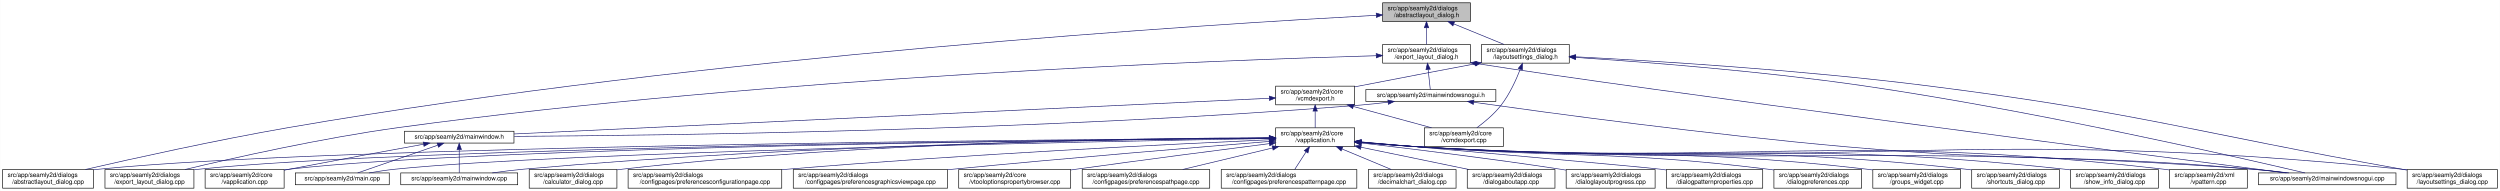
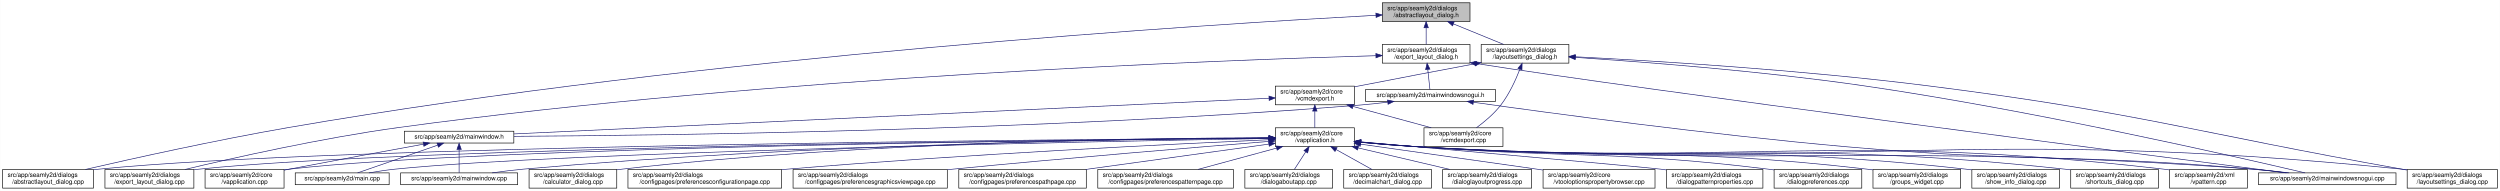
- <svg xmlns="http://www.w3.org/2000/svg" xmlns:xlink="http://www.w3.org/1999/xlink" width="4019pt" height="307pt" viewBox="0.00 0.00 4018.50 307.00">
+ <svg xmlns="http://www.w3.org/2000/svg" xmlns:xlink="http://www.w3.org/1999/xlink" width="4020pt" height="307pt" viewBox="0.00 0.00 4019.50 307.00">
  <g id="graph0" class="graph" transform="scale(1 1) rotate(0) translate(4 303)">
-     <polygon fill="white" stroke="transparent" points="-4,4 -4,-303 4014.5,-303 4014.5,4 -4,4" />
+     <polygon fill="white" stroke="transparent" points="-4,4 -4,-303 4015.5,-303 4015.5,4 -4,4" />
    <g id="node1" class="node">
      <g id="a_node1">
        <a xlink:title=" ">
          <polygon fill="#bfbfbf" stroke="black" points="2218.5,-268.5 2218.5,-298.5 2359.5,-298.5 2359.5,-268.5 2218.5,-268.5" />
          <text text-anchor="start" x="2226.5" y="-286.5" font-family="Helvetica,sans-Serif" font-size="10.00">src/app/seamly2d/dialogs</text>
          <text text-anchor="middle" x="2289" y="-275.5" font-family="Helvetica,sans-Serif" font-size="10.00">/abstractlayout_dialog.h</text>
        </a>
      </g>
    </g>
    <g id="node2" class="node">
      <g id="a_node2">
        <a xlink:href="../../dd/db4/abstractlayout__dialog_8cpp.html" target="_top" xlink:title=" ">
          <polygon fill="white" stroke="black" points="0,-0.5 0,-30.5 146,-30.5 146,-0.5 0,-0.5" />
          <text text-anchor="start" x="8" y="-18.5" font-family="Helvetica,sans-Serif" font-size="10.00">src/app/seamly2d/dialogs</text>
          <text text-anchor="middle" x="73" y="-7.5" font-family="Helvetica,sans-Serif" font-size="10.00">/abstractlayout_dialog.cpp</text>
        </a>
      </g>
    </g>
    <g id="edge1" class="edge">
      <path fill="none" stroke="midnightblue" d="M2208.33,-278.43C1951.43,-264.61 1129.95,-213.73 460,-98 343.63,-77.9 208.93,-48.02 133.07,-30.57" />
      <polygon fill="midnightblue" stroke="midnightblue" points="2208.15,-281.93 2218.32,-278.97 2208.52,-274.94 2208.15,-281.93" />
    </g>
    <g id="node3" class="node">
      <g id="a_node3">
        <a xlink:href="../../d1/d8e/export__layout__dialog_8h.html" target="_top" xlink:title=" ">
          <polygon fill="white" stroke="black" points="2218.5,-201.5 2218.5,-231.5 2359.5,-231.5 2359.5,-201.5 2218.5,-201.5" />
          <text text-anchor="start" x="2226.5" y="-219.5" font-family="Helvetica,sans-Serif" font-size="10.00">src/app/seamly2d/dialogs</text>
          <text text-anchor="middle" x="2289" y="-208.5" font-family="Helvetica,sans-Serif" font-size="10.00">/export_layout_dialog.h</text>
        </a>
      </g>
    </g>
    <g id="edge2" class="edge">
      <path fill="none" stroke="midnightblue" d="M2289,-258.11C2289,-249.15 2289,-239.32 2289,-231.58" />
      <polygon fill="midnightblue" stroke="midnightblue" points="2285.5,-258.4 2289,-268.4 2292.5,-258.4 2285.5,-258.4" />
    </g>
    <g id="node11" class="node">
      <g id="a_node11">
        <a xlink:href="../../d3/dd8/layoutsettings__dialog_8h.html" target="_top" xlink:title=" ">
          <polygon fill="white" stroke="black" points="2377.5,-201.5 2377.5,-231.5 2518.5,-231.5 2518.5,-201.5 2377.5,-201.5" />
          <text text-anchor="start" x="2385.5" y="-219.5" font-family="Helvetica,sans-Serif" font-size="10.00">src/app/seamly2d/dialogs</text>
          <text text-anchor="middle" x="2448" y="-208.5" font-family="Helvetica,sans-Serif" font-size="10.00">/layoutsettings_dialog.h</text>
        </a>
      </g>
    </g>
    <g id="edge11" class="edge">
      <path fill="none" stroke="midnightblue" d="M2332.92,-264.54C2358.37,-254.14 2389.93,-241.24 2413.57,-231.58" />
      <polygon fill="midnightblue" stroke="midnightblue" points="2331.43,-261.37 2323.5,-268.4 2334.08,-267.85 2331.43,-261.37" />
    </g>
    <g id="node4" class="node">
      <g id="a_node4">
        <a xlink:href="../../dd/d54/export__layout__dialog_8cpp.html" target="_top" xlink:title=" ">
          <polygon fill="white" stroke="black" points="164.5,-0.5 164.5,-30.5 307.5,-30.5 307.5,-0.5 164.5,-0.5" />
          <text text-anchor="start" x="172.5" y="-18.5" font-family="Helvetica,sans-Serif" font-size="10.00">src/app/seamly2d/dialogs</text>
          <text text-anchor="middle" x="236" y="-7.5" font-family="Helvetica,sans-Serif" font-size="10.00">/export_layout_dialog.cpp</text>
        </a>
      </g>
    </g>
    <g id="edge3" class="edge">
      <path fill="none" stroke="midnightblue" d="M2208.17,-213.46C1967.81,-206.59 1236.97,-179.95 637,-98 513.29,-81.1 370.44,-48.99 293.04,-30.52" />
      <polygon fill="midnightblue" stroke="midnightblue" points="2208.12,-216.96 2218.22,-213.74 2208.32,-209.96 2208.12,-216.96" />
    </g>
    <g id="node5" class="node">
      <g id="a_node5">
        <a xlink:href="../../d1/d82/mainwindowsnogui_8h.html" target="_top" xlink:title=" ">
          <polygon fill="white" stroke="black" points="2191.5,-140 2191.5,-159 2400.5,-159 2400.5,-140 2191.5,-140" />
          <text text-anchor="middle" x="2296" y="-147" font-family="Helvetica,sans-Serif" font-size="10.00">src/app/seamly2d/mainwindowsnogui.h</text>
        </a>
      </g>
    </g>
    <g id="edge4" class="edge">
      <path fill="none" stroke="midnightblue" d="M2291.61,-191.25C2292.82,-180.02 2294.18,-167.38 2295.06,-159.19" />
      <polygon fill="midnightblue" stroke="midnightblue" points="2288.11,-191.08 2290.52,-201.4 2295.07,-191.83 2288.11,-191.08" />
    </g>
    <g id="node10" class="node">
      <g id="a_node10">
        <a xlink:href="../../d8/de8/mainwindowsnogui_8cpp.html" target="_top" xlink:title=" ">
-           <polygon fill="white" stroke="black" points="3626.5,-6 3626.5,-25 3847.5,-25 3847.5,-6 3626.5,-6" />
-           <text text-anchor="middle" x="3737" y="-13" font-family="Helvetica,sans-Serif" font-size="10.00">src/app/seamly2d/mainwindowsnogui.cpp</text>
+           <polygon fill="white" stroke="black" points="3627.5,-6 3627.5,-25 3848.5,-25 3848.5,-6 3627.5,-6" />
+           <text text-anchor="middle" x="3738" y="-13" font-family="Helvetica,sans-Serif" font-size="10.00">src/app/seamly2d/mainwindowsnogui.cpp</text>
        </a>
      </g>
    </g>
    <g id="edge10" class="edge">
-       <path fill="none" stroke="midnightblue" d="M2369.58,-200.79C2645.05,-157.51 3435.64,-55.25 3670.49,-25.04" />
+       <path fill="none" stroke="midnightblue" d="M2369.59,-200.79C2645.25,-157.5 3436.42,-55.24 3671.44,-25.04" />
      <polygon fill="midnightblue" stroke="midnightblue" points="2368.94,-197.35 2359.61,-202.37 2370.03,-204.26 2368.94,-197.35" />
    </g>
    <g id="node6" class="node">
      <g id="a_node6">
        <a xlink:href="../../d9/d53/mainwindow_8h.html" target="_top" xlink:title=" ">
          <polygon fill="white" stroke="black" points="646,-73 646,-92 822,-92 822,-73 646,-73" />
          <text text-anchor="middle" x="734" y="-80" font-family="Helvetica,sans-Serif" font-size="10.00">src/app/seamly2d/mainwindow.h</text>
        </a>
      </g>
    </g>
    <g id="edge5" class="edge">
      <path fill="none" stroke="midnightblue" d="M2227.1,-138.7C2212.25,-136.88 2196.62,-135.18 2182,-134 1668.02,-92.44 1048.68,-85.06 822.31,-83.77" />
      <polygon fill="midnightblue" stroke="midnightblue" points="2226.87,-142.2 2237.23,-139.98 2227.75,-135.26 2226.87,-142.2" />
    </g>
    <g id="edge9" class="edge">
-       <path fill="none" stroke="midnightblue" d="M2365.07,-138.54C2486.12,-121.42 2744.62,-86.41 2964,-67 3253.53,-41.39 3327.45,-56.45 3617,-31 3635.19,-29.4 3654.87,-27.21 3672.94,-25.02" />
-       <polygon fill="midnightblue" stroke="midnightblue" points="2364.25,-135.12 2354.84,-139.99 2365.23,-142.05 2364.25,-135.12" />
+       <path fill="none" stroke="midnightblue" d="M2365.17,-138.54C2486.41,-121.43 2745.3,-86.42 2965,-67 3254.53,-41.41 3328.45,-56.45 3618,-31 3636.19,-29.4 3655.87,-27.21 3673.94,-25.02" />
+       <polygon fill="midnightblue" stroke="midnightblue" points="2364.34,-135.12 2354.93,-139.99 2365.32,-142.06 2364.34,-135.12" />
    </g>
    <g id="node7" class="node">
      <g id="a_node7">
        <a xlink:href="../../d3/dd8/vapplication_8cpp.html" target="_top" xlink:title=" ">
          <polygon fill="white" stroke="black" points="325.5,-0.5 325.5,-30.5 452.5,-30.5 452.5,-0.5 325.5,-0.5" />
          <text text-anchor="start" x="333.5" y="-18.5" font-family="Helvetica,sans-Serif" font-size="10.00">src/app/seamly2d/core</text>
          <text text-anchor="middle" x="389" y="-7.5" font-family="Helvetica,sans-Serif" font-size="10.00">/vapplication.cpp</text>
        </a>
      </g>
    </g>
    <g id="edge6" class="edge">
      <path fill="none" stroke="midnightblue" d="M676.66,-71.16C621.38,-61.14 535.4,-45.37 461,-31 458.25,-30.47 455.43,-29.92 452.59,-29.36" />
      <polygon fill="midnightblue" stroke="midnightblue" points="676.15,-74.63 686.61,-72.97 677.4,-67.74 676.15,-74.63" />
    </g>
    <g id="node8" class="node">
      <g id="a_node8">
        <a xlink:href="../../dc/d14/app_2seamly2d_2main_8cpp.html" target="_top" xlink:title=" ">
          <polygon fill="white" stroke="black" points="470.5,-6 470.5,-25 621.5,-25 621.5,-6 470.5,-6" />
          <text text-anchor="middle" x="546" y="-13" font-family="Helvetica,sans-Serif" font-size="10.00">src/app/seamly2d/main.cpp</text>
        </a>
      </g>
    </g>
    <g id="edge7" class="edge">
      <path fill="none" stroke="midnightblue" d="M699.11,-69.44C661.81,-56.54 603.63,-36.42 570.77,-25.06" />
      <polygon fill="midnightblue" stroke="midnightblue" points="698.44,-72.91 709.04,-72.87 700.73,-66.29 698.44,-72.91" />
    </g>
    <g id="node9" class="node">
      <g id="a_node9">
        <a xlink:href="../../d8/dd9/mainwindow_8cpp.html" target="_top" xlink:title=" ">
          <polygon fill="white" stroke="black" points="640,-6 640,-25 828,-25 828,-6 640,-6" />
          <text text-anchor="middle" x="734" y="-13" font-family="Helvetica,sans-Serif" font-size="10.00">src/app/seamly2d/mainwindow.cpp</text>
        </a>
      </g>
    </g>
    <g id="edge8" class="edge">
      <path fill="none" stroke="midnightblue" d="M734,-62.54C734,-50.17 734,-34.62 734,-25.13" />
      <polygon fill="midnightblue" stroke="midnightblue" points="730.5,-62.73 734,-72.73 737.5,-62.73 730.5,-62.73" />
    </g>
    <g id="edge40" class="edge">
-       <path fill="none" stroke="midnightblue" d="M2528.73,-210.64C2635.23,-203.63 2828.33,-188.84 2992,-165 3267.04,-124.93 3594.14,-50.19 3701.18,-25.02" />
-       <polygon fill="midnightblue" stroke="midnightblue" points="2528.45,-207.15 2518.7,-211.3 2528.9,-214.14 2528.45,-207.15" />
+       <path fill="none" stroke="midnightblue" d="M2528.88,-210.65C2635.58,-203.65 2829.03,-188.87 2993,-165 3268.05,-124.96 3595.14,-50.2 3702.18,-25.03" />
+       <polygon fill="midnightblue" stroke="midnightblue" points="2528.58,-207.16 2518.83,-211.31 2529.03,-214.15 2528.58,-207.16" />
    </g>
    <g id="node12" class="node">
      <g id="a_node12">
        <a xlink:href="../../dd/d57/vcmdexport_8h.html" target="_top" xlink:title=" ">
          <polygon fill="white" stroke="black" points="2046.5,-134.5 2046.5,-164.5 2173.5,-164.5 2173.5,-134.5 2046.5,-134.5" />
          <text text-anchor="start" x="2054.5" y="-152.5" font-family="Helvetica,sans-Serif" font-size="10.00">src/app/seamly2d/core</text>
          <text text-anchor="middle" x="2110" y="-141.5" font-family="Helvetica,sans-Serif" font-size="10.00">/vcmdexport.h</text>
        </a>
      </g>
    </g>
    <g id="edge12" class="edge">
      <path fill="none" stroke="midnightblue" d="M2367.42,-200.44C2314.65,-190.52 2244.19,-177.17 2182,-165 2179.25,-164.46 2176.44,-163.91 2173.6,-163.35" />
      <polygon fill="midnightblue" stroke="midnightblue" points="2366.92,-203.91 2377.39,-202.32 2368.21,-197.03 2366.92,-203.91" />
    </g>
-     <g id="node26" class="node">
-       <g id="a_node26">
+     <g id="node25" class="node">
+       <g id="a_node25">
        <a xlink:href="../../d0/dfa/layoutsettings__dialog_8cpp.html" target="_top" xlink:title=" ">
-           <polygon fill="white" stroke="black" points="3865.5,-0.5 3865.5,-30.5 4010.5,-30.5 4010.5,-0.5 3865.5,-0.5" />
-           <text text-anchor="start" x="3873.5" y="-18.5" font-family="Helvetica,sans-Serif" font-size="10.00">src/app/seamly2d/dialogs</text>
-           <text text-anchor="middle" x="3938" y="-7.5" font-family="Helvetica,sans-Serif" font-size="10.00">/layoutsettings_dialog.cpp</text>
+           <polygon fill="white" stroke="black" points="3866.5,-0.5 3866.5,-30.5 4011.5,-30.5 4011.5,-0.5 3866.5,-0.5" />
+           <text text-anchor="start" x="3874.5" y="-18.5" font-family="Helvetica,sans-Serif" font-size="10.00">src/app/seamly2d/dialogs</text>
+           <text text-anchor="middle" x="3939" y="-7.5" font-family="Helvetica,sans-Serif" font-size="10.00">/layoutsettings_dialog.cpp</text>
        </a>
      </g>
    </g>
    <g id="edge39" class="edge">
-       <path fill="none" stroke="midnightblue" d="M2528.66,-211.7C2651.32,-205.36 2891.97,-190.71 3095,-165 3436.14,-121.79 3518.42,-91.07 3857,-31 3859.67,-30.53 3862.39,-30.04 3865.14,-29.55" />
-       <polygon fill="midnightblue" stroke="midnightblue" points="2528.4,-208.21 2518.59,-212.22 2528.76,-215.2 2528.4,-208.21" />
+       <path fill="none" stroke="midnightblue" d="M2528.78,-211.71C2651.64,-205.38 2892.65,-190.74 3096,-165 3437.14,-121.81 3519.42,-91.07 3858,-31 3860.67,-30.53 3863.39,-30.04 3866.14,-29.55" />
+       <polygon fill="midnightblue" stroke="midnightblue" points="2528.51,-208.22 2518.7,-212.22 2528.87,-215.21 2528.51,-208.22" />
    </g>
    <g id="node30" class="node">
      <g id="a_node30">
        <a xlink:href="../../df/d9b/vcmdexport_8cpp.html" target="_top" xlink:title=" ">
          <polygon fill="white" stroke="black" points="2285.5,-67.5 2285.5,-97.5 2412.5,-97.5 2412.5,-67.5 2285.5,-67.5" />
          <text text-anchor="start" x="2293.5" y="-85.5" font-family="Helvetica,sans-Serif" font-size="10.00">src/app/seamly2d/core</text>
          <text text-anchor="middle" x="2349" y="-74.5" font-family="Helvetica,sans-Serif" font-size="10.00">/vcmdexport.cpp</text>
        </a>
      </g>
    </g>
    <g id="edge38" class="edge">
      <path fill="none" stroke="midnightblue" d="M2439.63,-191.45C2432.96,-174.37 2422.52,-151.46 2409,-134 2398,-119.79 2382.39,-106.81 2369.85,-97.56" />
      <polygon fill="midnightblue" stroke="midnightblue" points="2436.5,-193.08 2443.28,-201.23 2443.06,-190.63 2436.5,-193.08" />
    </g>
    <g id="edge37" class="edge">
      <path fill="none" stroke="midnightblue" d="M2036.27,-145.02C1802.03,-133.95 1075.31,-99.62 822.09,-87.66" />
      <polygon fill="midnightblue" stroke="midnightblue" points="2036.24,-148.52 2046.39,-145.5 2036.57,-141.53 2036.24,-148.52" />
    </g>
    <g id="node13" class="node">
      <g id="a_node13">
        <a xlink:href="../../d9/d02/vapplication_8h.html" target="_top" xlink:title=" ">
          <polygon fill="white" stroke="black" points="2046.5,-67.5 2046.5,-97.5 2173.5,-97.5 2173.5,-67.5 2046.5,-67.5" />
          <text text-anchor="start" x="2054.5" y="-85.5" font-family="Helvetica,sans-Serif" font-size="10.00">src/app/seamly2d/core</text>
          <text text-anchor="middle" x="2110" y="-74.5" font-family="Helvetica,sans-Serif" font-size="10.00">/vapplication.h</text>
        </a>
      </g>
    </g>
    <g id="edge13" class="edge">
      <path fill="none" stroke="midnightblue" d="M2110,-124.11C2110,-115.15 2110,-105.32 2110,-97.58" />
      <polygon fill="midnightblue" stroke="midnightblue" points="2106.5,-124.4 2110,-134.4 2113.5,-124.4 2106.5,-124.4" />
    </g>
    <g id="edge36" class="edge">
      <path fill="none" stroke="midnightblue" d="M2171.22,-131.85C2210.19,-121.25 2260.1,-107.68 2297.12,-97.61" />
      <polygon fill="midnightblue" stroke="midnightblue" points="2170.3,-128.47 2161.57,-134.48 2172.13,-135.23 2170.3,-128.47" />
    </g>
-     <g id="edge14" class="edge">
+     <g id="edge15" class="edge">
      <path fill="none" stroke="midnightblue" d="M2035.98,-81.07C1725.89,-79.02 530.14,-68.8 155,-31 152.12,-30.71 149.2,-30.38 146.24,-30.01" />
      <polygon fill="midnightblue" stroke="midnightblue" points="2036.18,-84.57 2046.2,-81.13 2036.22,-77.57 2036.18,-84.57" />
    </g>
    <g id="edge27" class="edge">
      <path fill="none" stroke="midnightblue" d="M2036.32,-80.91C1743.02,-78.34 657.88,-66.59 316,-31 313.33,-30.72 310.62,-30.41 307.88,-30.06" />
      <polygon fill="midnightblue" stroke="midnightblue" points="2036.39,-84.41 2046.42,-81 2036.45,-77.41 2036.39,-84.41" />
    </g>
-     <g id="edge22" class="edge">
+     <g id="edge14" class="edge">
      <path fill="none" stroke="midnightblue" d="M2035.89,-80.89C1757.26,-78.32 772.48,-66.88 461,-31 458.21,-30.68 455.37,-30.31 452.51,-29.89" />
      <polygon fill="midnightblue" stroke="midnightblue" points="2036.26,-84.39 2046.29,-80.98 2036.32,-77.39 2036.26,-84.39" />
    </g>
    <g id="edge30" class="edge">
      <path fill="none" stroke="midnightblue" d="M2036.26,-80.3C1777.01,-75.87 908.13,-59.24 631,-31 617.3,-29.6 602.47,-27.34 589.09,-25.01" />
      <polygon fill="midnightblue" stroke="midnightblue" points="2036.27,-83.8 2046.33,-80.47 2036.39,-76.8 2036.27,-83.8" />
    </g>
-     <g id="edge34" class="edge">
+     <g id="edge35" class="edge">
      <path fill="none" stroke="midnightblue" d="M2036.1,-81.15C1840.2,-79.68 1291.48,-71.9 837,-31 820.72,-29.54 803.08,-27.29 787.08,-25.01" />
      <polygon fill="midnightblue" stroke="midnightblue" points="2036.25,-84.65 2046.27,-81.23 2036.3,-77.65 2036.25,-84.65" />
    </g>
    <g id="edge33" class="edge">
-       <path fill="none" stroke="midnightblue" d="M2183.76,-74.1C2212.51,-71.46 2245.77,-68.72 2276,-67 2871.25,-33.04 3022.4,-74.81 3617,-31 3636.15,-29.59 3656.94,-27.33 3675.75,-25.02" />
+       <path fill="none" stroke="midnightblue" d="M2183.76,-74.1C2212.51,-71.46 2245.77,-68.72 2276,-67 2871.69,-33.02 3022.95,-74.84 3618,-31 3637.15,-29.59 3657.94,-27.33 3676.75,-25.02" />
      <polygon fill="midnightblue" stroke="midnightblue" points="2183.42,-70.61 2173.79,-75.02 2184.07,-77.58 2183.42,-70.61" />
    </g>
    <g id="node14" class="node">
      <g id="a_node14">
        <a xlink:href="../../d7/dfa/calculator__dialog_8cpp.html" target="_top" xlink:title=" ">
          <polygon fill="white" stroke="black" points="846.5,-0.5 846.5,-30.5 987.5,-30.5 987.5,-0.5 846.5,-0.5" />
          <text text-anchor="start" x="854.5" y="-18.5" font-family="Helvetica,sans-Serif" font-size="10.00">src/app/seamly2d/dialogs</text>
          <text text-anchor="middle" x="917" y="-7.5" font-family="Helvetica,sans-Serif" font-size="10.00">/calculator_dialog.cpp</text>
        </a>
      </g>
    </g>
-     <g id="edge15" class="edge">
+     <g id="edge16" class="edge">
      <path fill="none" stroke="midnightblue" d="M2036.24,-81.62C1857.3,-81.16 1386.13,-75.44 996,-31 993.23,-30.68 990.41,-30.33 987.56,-29.94" />
      <polygon fill="midnightblue" stroke="midnightblue" points="2036.32,-85.12 2046.33,-81.64 2036.34,-78.12 2036.32,-85.12" />
    </g>
    <g id="node15" class="node">
      <g id="a_node15">
        <a xlink:href="../../d2/d2d/preferencesconfigurationpage_8cpp.html" target="_top" xlink:title=" ">
          <polygon fill="white" stroke="black" points="1005.5,-0.5 1005.5,-30.5 1252.5,-30.5 1252.5,-0.5 1005.5,-0.5" />
          <text text-anchor="start" x="1013.5" y="-18.5" font-family="Helvetica,sans-Serif" font-size="10.00">src/app/seamly2d/dialogs</text>
          <text text-anchor="middle" x="1129" y="-7.5" font-family="Helvetica,sans-Serif" font-size="10.00">/configpages/preferencesconfigurationpage.cpp</text>
        </a>
      </g>
    </g>
-     <g id="edge16" class="edge">
+     <g id="edge17" class="edge">
      <path fill="none" stroke="midnightblue" d="M2036.09,-78.32C1888.69,-71.71 1547.78,-55.07 1262,-31 1258.88,-30.74 1255.71,-30.46 1252.52,-30.17" />
      <polygon fill="midnightblue" stroke="midnightblue" points="2036.22,-81.83 2046.36,-78.78 2036.53,-74.84 2036.22,-81.83" />
    </g>
    <g id="node16" class="node">
      <g id="a_node16">
        <a xlink:href="../../d9/d70/preferencesgraphicsviewpage_8cpp.html" target="_top" xlink:title=" ">
          <polygon fill="white" stroke="black" points="1271,-0.5 1271,-30.5 1519,-30.5 1519,-0.5 1271,-0.5" />
          <text text-anchor="start" x="1279" y="-18.5" font-family="Helvetica,sans-Serif" font-size="10.00">src/app/seamly2d/dialogs</text>
          <text text-anchor="middle" x="1395" y="-7.5" font-family="Helvetica,sans-Serif" font-size="10.00">/configpages/preferencesgraphicsviewpage.cpp</text>
        </a>
      </g>
    </g>
-     <g id="edge17" class="edge">
+     <g id="edge18" class="edge">
      <path fill="none" stroke="midnightblue" d="M2036.19,-75.62C1925.64,-66.69 1710.55,-48.87 1528,-31 1525.11,-30.72 1522.19,-30.43 1519.24,-30.13" />
      <polygon fill="midnightblue" stroke="midnightblue" points="2035.98,-79.11 2046.23,-76.43 2036.54,-72.14 2035.98,-79.11" />
    </g>
    <g id="node17" class="node">
      <g id="a_node17">
-         <a xlink:href="../../d2/d00/vtooloptionspropertybrowser_8cpp.html" target="_top" xlink:title=" ">
-           <polygon fill="white" stroke="black" points="1537,-0.5 1537,-30.5 1717,-30.5 1717,-0.5 1537,-0.5" />
-           <text text-anchor="start" x="1545" y="-18.5" font-family="Helvetica,sans-Serif" font-size="10.00">src/app/seamly2d/core</text>
-           <text text-anchor="middle" x="1627" y="-7.5" font-family="Helvetica,sans-Serif" font-size="10.00">/vtooloptionspropertybrowser.cpp</text>
-         </a>
-       </g>
-     </g>
-     <g id="edge18" class="edge">
-       <path fill="none" stroke="midnightblue" d="M2036.31,-72.13C1958.97,-62.23 1833.88,-45.99 1726,-31 1723.08,-30.59 1720.1,-30.18 1717.1,-29.75" />
-       <polygon fill="midnightblue" stroke="midnightblue" points="2036.07,-75.63 2046.43,-73.43 2036.96,-68.69 2036.07,-75.63" />
+         <a xlink:href="../../dc/d20/preferencespathpage_8cpp.html" target="_top" xlink:title=" ">
+           <polygon fill="white" stroke="black" points="1537.5,-0.5 1537.5,-30.5 1742.5,-30.5 1742.5,-0.5 1537.5,-0.5" />
+           <text text-anchor="start" x="1545.5" y="-18.5" font-family="Helvetica,sans-Serif" font-size="10.00">src/app/seamly2d/dialogs</text>
+           <text text-anchor="middle" x="1640" y="-7.5" font-family="Helvetica,sans-Serif" font-size="10.00">/configpages/preferencespathpage.cpp</text>
+         </a>
+       </g>
+     </g>
+     <g id="edge19" class="edge">
+       <path fill="none" stroke="midnightblue" d="M2036.22,-71.3C1956.92,-60.33 1830.34,-42.82 1741.65,-30.56" />
+       <polygon fill="midnightblue" stroke="midnightblue" points="2035.74,-74.76 2046.12,-72.67 2036.7,-67.83 2035.74,-74.76" />
    </g>
    <g id="node18" class="node">
      <g id="a_node18">
-         <a xlink:href="../../dc/d20/preferencespathpage_8cpp.html" target="_top" xlink:title=" ">
-           <polygon fill="white" stroke="black" points="1735.5,-0.5 1735.5,-30.5 1940.5,-30.5 1940.5,-0.5 1735.5,-0.5" />
-           <text text-anchor="start" x="1743.5" y="-18.5" font-family="Helvetica,sans-Serif" font-size="10.00">src/app/seamly2d/dialogs</text>
-           <text text-anchor="middle" x="1838" y="-7.5" font-family="Helvetica,sans-Serif" font-size="10.00">/configpages/preferencespathpage.cpp</text>
-         </a>
-       </g>
-     </g>
-     <g id="edge19" class="edge">
-       <path fill="none" stroke="midnightblue" d="M2041.45,-65.12C1996.94,-54.48 1939.53,-40.76 1897.05,-30.61" />
-       <polygon fill="midnightblue" stroke="midnightblue" points="2040.78,-68.56 2051.31,-67.48 2042.4,-61.75 2040.78,-68.56" />
+         <a xlink:href="../../dc/d63/preferencespatternpage_8cpp.html" target="_top" xlink:title=" ">
+           <polygon fill="white" stroke="black" points="1761,-0.5 1761,-30.5 1979,-30.5 1979,-0.5 1761,-0.5" />
+           <text text-anchor="start" x="1769" y="-18.5" font-family="Helvetica,sans-Serif" font-size="10.00">src/app/seamly2d/dialogs</text>
+           <text text-anchor="middle" x="1870" y="-7.5" font-family="Helvetica,sans-Serif" font-size="10.00">/configpages/preferencespatternpage.cpp</text>
+         </a>
+       </g>
+     </g>
+     <g id="edge20" class="edge">
+       <path fill="none" stroke="midnightblue" d="M2048.52,-64.85C2009.39,-54.25 1959.27,-40.68 1922.1,-30.61" />
+       <polygon fill="midnightblue" stroke="midnightblue" points="2047.65,-68.24 2058.22,-67.48 2049.48,-61.48 2047.65,-68.24" />
    </g>
    <g id="node19" class="node">
      <g id="a_node19">
-         <a xlink:href="../../dc/d63/preferencespatternpage_8cpp.html" target="_top" xlink:title=" ">
-           <polygon fill="white" stroke="black" points="1959,-0.5 1959,-30.5 2177,-30.5 2177,-0.5 1959,-0.5" />
-           <text text-anchor="start" x="1967" y="-18.5" font-family="Helvetica,sans-Serif" font-size="10.00">src/app/seamly2d/dialogs</text>
-           <text text-anchor="middle" x="2068" y="-7.5" font-family="Helvetica,sans-Serif" font-size="10.00">/configpages/preferencespatternpage.cpp</text>
-         </a>
-       </g>
-     </g>
-     <g id="edge20" class="edge">
+         <a xlink:href="../../dd/d64/dialogaboutapp_8cpp.html" target="_top" xlink:title=" ">
+           <polygon fill="white" stroke="black" points="1997.5,-0.5 1997.5,-30.5 2138.5,-30.5 2138.5,-0.5 1997.5,-0.5" />
+           <text text-anchor="start" x="2005.5" y="-18.5" font-family="Helvetica,sans-Serif" font-size="10.00">src/app/seamly2d/dialogs</text>
+           <text text-anchor="middle" x="2068" y="-7.5" font-family="Helvetica,sans-Serif" font-size="10.00">/dialogaboutapp.cpp</text>
+         </a>
+       </g>
+     </g>
+     <g id="edge21" class="edge">
      <path fill="none" stroke="midnightblue" d="M2095.38,-58.87C2089.3,-49.46 2082.43,-38.83 2077.1,-30.58" />
      <polygon fill="midnightblue" stroke="midnightblue" points="2092.52,-60.9 2100.89,-67.4 2098.4,-57.1 2092.52,-60.9" />
    </g>
    <g id="node20" class="node">
      <g id="a_node20">
        <a xlink:href="../../dd/dc2/decimalchart__dialog_8cpp.html" target="_top" xlink:title=" ">
-           <polygon fill="white" stroke="black" points="2195.5,-0.5 2195.5,-30.5 2336.5,-30.5 2336.5,-0.5 2195.5,-0.5" />
-           <text text-anchor="start" x="2203.5" y="-18.5" font-family="Helvetica,sans-Serif" font-size="10.00">src/app/seamly2d/dialogs</text>
-           <text text-anchor="middle" x="2266" y="-7.5" font-family="Helvetica,sans-Serif" font-size="10.00">/decimalchart_dialog.cpp</text>
-         </a>
-       </g>
-     </g>
-     <g id="edge21" class="edge">
-       <path fill="none" stroke="midnightblue" d="M2153.09,-63.54C2178.06,-53.14 2209.03,-40.24 2232.22,-30.58" />
-       <polygon fill="midnightblue" stroke="midnightblue" points="2151.73,-60.32 2143.85,-67.4 2154.43,-66.78 2151.73,-60.32" />
+           <polygon fill="white" stroke="black" points="2156.5,-0.5 2156.5,-30.5 2297.5,-30.5 2297.5,-0.5 2156.5,-0.5" />
+           <text text-anchor="start" x="2164.5" y="-18.5" font-family="Helvetica,sans-Serif" font-size="10.00">src/app/seamly2d/dialogs</text>
+           <text text-anchor="middle" x="2227" y="-7.5" font-family="Helvetica,sans-Serif" font-size="10.00">/decimalchart_dialog.cpp</text>
+         </a>
+       </g>
+     </g>
+     <g id="edge22" class="edge">
+       <path fill="none" stroke="midnightblue" d="M2144.32,-62.44C2162.67,-52.24 2184.88,-39.9 2201.66,-30.58" />
+       <polygon fill="midnightblue" stroke="midnightblue" points="2142.43,-59.48 2135.39,-67.4 2145.83,-65.6 2142.43,-59.48" />
    </g>
    <g id="node21" class="node">
      <g id="a_node21">
-         <a xlink:href="../../dd/d64/dialogaboutapp_8cpp.html" target="_top" xlink:title=" ">
-           <polygon fill="white" stroke="black" points="2354.5,-0.5 2354.5,-30.5 2495.5,-30.5 2495.5,-0.5 2354.5,-0.5" />
-           <text text-anchor="start" x="2362.5" y="-18.5" font-family="Helvetica,sans-Serif" font-size="10.00">src/app/seamly2d/dialogs</text>
-           <text text-anchor="middle" x="2425" y="-7.5" font-family="Helvetica,sans-Serif" font-size="10.00">/dialogaboutapp.cpp</text>
+         <a xlink:href="../../d6/d89/dialoglayoutprogress_8cpp.html" target="_top" xlink:title=" ">
+           <polygon fill="white" stroke="black" points="2315.5,-0.5 2315.5,-30.5 2458.5,-30.5 2458.5,-0.5 2315.5,-0.5" />
+           <text text-anchor="start" x="2323.5" y="-18.5" font-family="Helvetica,sans-Serif" font-size="10.00">src/app/seamly2d/dialogs</text>
+           <text text-anchor="middle" x="2387" y="-7.5" font-family="Helvetica,sans-Serif" font-size="10.00">/dialoglayoutprogress.cpp</text>
        </a>
      </g>
    </g>
    <g id="edge23" class="edge">
-       <path fill="none" stroke="midnightblue" d="M2183.65,-66.3C2236.04,-55.49 2305.91,-41.07 2356.99,-30.53" />
-       <polygon fill="midnightblue" stroke="midnightblue" points="2182.83,-62.9 2173.74,-68.35 2184.25,-69.75 2182.83,-62.9" />
+       <path fill="none" stroke="midnightblue" d="M2179.52,-65.19C2224.89,-54.54 2283.51,-40.78 2326.87,-30.61" />
+       <polygon fill="midnightblue" stroke="midnightblue" points="2178.7,-61.78 2169.76,-67.48 2180.3,-68.6 2178.7,-61.78" />
    </g>
    <g id="node22" class="node">
      <g id="a_node22">
-         <a xlink:href="../../d6/d89/dialoglayoutprogress_8cpp.html" target="_top" xlink:title=" ">
-           <polygon fill="white" stroke="black" points="2513.5,-0.5 2513.5,-30.5 2656.5,-30.5 2656.5,-0.5 2513.5,-0.5" />
-           <text text-anchor="start" x="2521.5" y="-18.5" font-family="Helvetica,sans-Serif" font-size="10.00">src/app/seamly2d/dialogs</text>
-           <text text-anchor="middle" x="2585" y="-7.5" font-family="Helvetica,sans-Serif" font-size="10.00">/dialoglayoutprogress.cpp</text>
+         <a xlink:href="../../d2/d00/vtooloptionspropertybrowser_8cpp.html" target="_top" xlink:title=" ">
+           <polygon fill="white" stroke="black" points="2477,-0.5 2477,-30.5 2657,-30.5 2657,-0.5 2477,-0.5" />
+           <text text-anchor="start" x="2485" y="-18.5" font-family="Helvetica,sans-Serif" font-size="10.00">src/app/seamly2d/core</text>
+           <text text-anchor="middle" x="2567" y="-7.5" font-family="Helvetica,sans-Serif" font-size="10.00">/vtooloptionspropertybrowser.cpp</text>
        </a>
      </g>
    </g>
    <g id="edge24" class="edge">
-       <path fill="none" stroke="midnightblue" d="M2183.97,-73.13C2263.27,-63.9 2392.77,-48.07 2504,-31 2507.11,-30.52 2510.28,-30.02 2513.48,-29.5" />
-       <polygon fill="midnightblue" stroke="midnightblue" points="2183.13,-69.7 2173.6,-74.33 2183.94,-76.66 2183.13,-69.7" />
+       <path fill="none" stroke="midnightblue" d="M2183.44,-71.19C2255.62,-61.03 2368.91,-45.05 2467,-31 2470.21,-30.54 2473.48,-30.07 2476.79,-29.6" />
+       <polygon fill="midnightblue" stroke="midnightblue" points="2182.95,-67.72 2173.53,-72.58 2183.92,-74.65 2182.95,-67.72" />
    </g>
    <g id="node23" class="node">
      <g id="a_node23">
        <a xlink:href="../../d5/d18/dialogpatternproperties_8cpp.html" target="_top" xlink:title=" ">
-           <polygon fill="white" stroke="black" points="2674.5,-0.5 2674.5,-30.5 2829.5,-30.5 2829.5,-0.5 2674.5,-0.5" />
-           <text text-anchor="start" x="2682.5" y="-18.5" font-family="Helvetica,sans-Serif" font-size="10.00">src/app/seamly2d/dialogs</text>
-           <text text-anchor="middle" x="2752" y="-7.5" font-family="Helvetica,sans-Serif" font-size="10.00">/dialogpatternproperties.cpp</text>
+           <polygon fill="white" stroke="black" points="2675.5,-0.5 2675.5,-30.5 2830.5,-30.5 2830.5,-0.5 2675.5,-0.5" />
+           <text text-anchor="start" x="2683.5" y="-18.5" font-family="Helvetica,sans-Serif" font-size="10.00">src/app/seamly2d/dialogs</text>
+           <text text-anchor="middle" x="2753" y="-7.5" font-family="Helvetica,sans-Serif" font-size="10.00">/dialogpatternproperties.cpp</text>
        </a>
      </g>
    </g>
    <g id="edge25" class="edge">
-       <path fill="none" stroke="midnightblue" d="M2183.74,-74.94C2329.28,-61.96 2641.51,-34.02 2665,-31 2668.04,-30.61 2671.13,-30.19 2674.25,-29.75" />
-       <polygon fill="midnightblue" stroke="midnightblue" points="2183.2,-71.47 2173.55,-75.84 2183.83,-78.44 2183.2,-71.47" />
+       <path fill="none" stroke="midnightblue" d="M2183.87,-74.94C2329.68,-61.96 2642.47,-34.02 2666,-31 2669.04,-30.61 2672.13,-30.19 2675.25,-29.75" />
+       <polygon fill="midnightblue" stroke="midnightblue" points="2183.32,-71.47 2173.67,-75.85 2183.94,-78.45 2183.32,-71.47" />
    </g>
    <g id="node24" class="node">
      <g id="a_node24">
        <a xlink:href="../../d5/dc5/dialogpreferences_8cpp.html" target="_top" xlink:title=" ">
-           <polygon fill="white" stroke="black" points="2847.5,-0.5 2847.5,-30.5 2988.5,-30.5 2988.5,-0.5 2847.5,-0.5" />
-           <text text-anchor="start" x="2855.5" y="-18.5" font-family="Helvetica,sans-Serif" font-size="10.00">src/app/seamly2d/dialogs</text>
-           <text text-anchor="middle" x="2918" y="-7.5" font-family="Helvetica,sans-Serif" font-size="10.00">/dialogpreferences.cpp</text>
+           <polygon fill="white" stroke="black" points="2848.5,-0.5 2848.5,-30.5 2989.5,-30.5 2989.5,-0.5 2848.5,-0.5" />
+           <text text-anchor="start" x="2856.5" y="-18.5" font-family="Helvetica,sans-Serif" font-size="10.00">src/app/seamly2d/dialogs</text>
+           <text text-anchor="middle" x="2919" y="-7.5" font-family="Helvetica,sans-Serif" font-size="10.00">/dialogpreferences.cpp</text>
        </a>
      </g>
    </g>
    <g id="edge26" class="edge">
-       <path fill="none" stroke="midnightblue" d="M2183.8,-74.68C2212.56,-72.13 2245.81,-69.29 2276,-67 2525.58,-48.11 2589.56,-61.37 2838,-31 2841.08,-30.62 2844.23,-30.2 2847.4,-29.75" />
+       <path fill="none" stroke="midnightblue" d="M2183.8,-74.68C2212.56,-72.12 2245.81,-69.28 2276,-67 2526.02,-48.09 2590.12,-61.41 2839,-31 2842.08,-30.62 2845.23,-30.2 2848.4,-29.75" />
      <polygon fill="midnightblue" stroke="midnightblue" points="2183.47,-71.2 2173.82,-75.58 2184.09,-78.17 2183.47,-71.2" />
    </g>
-     <g id="node25" class="node">
-       <g id="a_node25">
+     <g id="edge28" class="edge">
+       <path fill="none" stroke="midnightblue" d="M2183.75,-74.03C2212.51,-71.39 2245.77,-68.66 2276,-67 2978.23,-28.38 3158.22,-101.17 3858,-31 3860.7,-30.73 3863.45,-30.42 3866.22,-30.08" />
+       <polygon fill="midnightblue" stroke="midnightblue" points="2183.41,-70.55 2173.78,-74.96 2184.06,-77.52 2183.41,-70.55" />
+     </g>
+     <g id="node26" class="node">
+       <g id="a_node26">
        <a xlink:href="../../db/d5c/groups__widget_8cpp.html" target="_top" xlink:title=" ">
-           <polygon fill="white" stroke="black" points="3006.5,-0.5 3006.5,-30.5 3147.5,-30.5 3147.5,-0.5 3006.5,-0.5" />
-           <text text-anchor="start" x="3014.5" y="-18.5" font-family="Helvetica,sans-Serif" font-size="10.00">src/app/seamly2d/dialogs</text>
-           <text text-anchor="middle" x="3077" y="-7.5" font-family="Helvetica,sans-Serif" font-size="10.00">/groups_widget.cpp</text>
-         </a>
-       </g>
-     </g>
-     <g id="edge28" class="edge">
-       <path fill="none" stroke="midnightblue" d="M2183.78,-74.46C2212.54,-71.87 2245.79,-69.07 2276,-67 2596.09,-45.04 2678.26,-67.69 2997,-31 3000.08,-30.64 3003.23,-30.24 3006.4,-29.81" />
+           <polygon fill="white" stroke="black" points="3007.5,-0.5 3007.5,-30.5 3148.5,-30.5 3148.5,-0.5 3007.5,-0.5" />
+           <text text-anchor="start" x="3015.5" y="-18.5" font-family="Helvetica,sans-Serif" font-size="10.00">src/app/seamly2d/dialogs</text>
+           <text text-anchor="middle" x="3078" y="-7.5" font-family="Helvetica,sans-Serif" font-size="10.00">/groups_widget.cpp</text>
+         </a>
+       </g>
+     </g>
+     <g id="edge29" class="edge">
+       <path fill="none" stroke="midnightblue" d="M2183.78,-74.46C2212.54,-71.87 2245.79,-69.07 2276,-67 2596.53,-45.02 2678.82,-67.73 2998,-31 3001.08,-30.65 3004.23,-30.24 3007.4,-29.81" />
      <polygon fill="midnightblue" stroke="midnightblue" points="2183.45,-70.98 2173.81,-75.37 2184.08,-77.95 2183.45,-70.98" />
-     </g>
-     <g id="edge29" class="edge">
-       <path fill="none" stroke="midnightblue" d="M2183.75,-74.03C2212.51,-71.39 2245.77,-68.66 2276,-67 2977.79,-28.4 3157.66,-101.13 3857,-31 3859.7,-30.73 3862.45,-30.42 3865.22,-30.08" />
-       <polygon fill="midnightblue" stroke="midnightblue" points="2183.41,-70.55 2173.78,-74.96 2184.06,-77.52 2183.41,-70.55" />
    </g>
    <g id="node27" class="node">
      <g id="a_node27">
-         <a xlink:href="../../dd/d84/shortcuts__dialog_8cpp.html" target="_top" xlink:title=" ">
-           <polygon fill="white" stroke="black" points="3165.5,-0.5 3165.5,-30.5 3306.5,-30.5 3306.5,-0.5 3165.5,-0.5" />
-           <text text-anchor="start" x="3173.5" y="-18.5" font-family="Helvetica,sans-Serif" font-size="10.00">src/app/seamly2d/dialogs</text>
-           <text text-anchor="middle" x="3236" y="-7.5" font-family="Helvetica,sans-Serif" font-size="10.00">/shortcuts_dialog.cpp</text>
+         <a xlink:href="../../d2/df4/show__info__dialog_8cpp.html" target="_top" xlink:title=" ">
+           <polygon fill="white" stroke="black" points="3166.5,-0.5 3166.5,-30.5 3307.5,-30.5 3307.5,-0.5 3166.5,-0.5" />
+           <text text-anchor="start" x="3174.5" y="-18.5" font-family="Helvetica,sans-Serif" font-size="10.00">src/app/seamly2d/dialogs</text>
+           <text text-anchor="middle" x="3237" y="-7.5" font-family="Helvetica,sans-Serif" font-size="10.00">/show_info_dialog.cpp</text>
        </a>
      </g>
    </g>
    <g id="edge31" class="edge">
-       <path fill="none" stroke="midnightblue" d="M2183.77,-74.32C2212.53,-71.71 2245.78,-68.94 2276,-67 2666.64,-41.96 2766.93,-74.01 3156,-31 3159.09,-30.66 3162.23,-30.27 3165.41,-29.84" />
-       <polygon fill="midnightblue" stroke="midnightblue" points="2183.44,-70.84 2173.8,-75.23 2184.08,-77.81 2183.44,-70.84" />
+       <path fill="none" stroke="midnightblue" d="M2183.77,-74.32C2212.53,-71.71 2245.78,-68.94 2276,-67 2667.08,-41.94 2767.49,-74.05 3157,-31 3160.09,-30.66 3163.23,-30.27 3166.41,-29.84" />
+       <polygon fill="midnightblue" stroke="midnightblue" points="2183.44,-70.83 2173.8,-75.23 2184.08,-77.81 2183.44,-70.83" />
    </g>
    <g id="node28" class="node">
      <g id="a_node28">
-         <a xlink:href="../../d2/df4/show__info__dialog_8cpp.html" target="_top" xlink:title=" ">
-           <polygon fill="white" stroke="black" points="3324.5,-0.5 3324.5,-30.5 3465.5,-30.5 3465.5,-0.5 3324.5,-0.5" />
-           <text text-anchor="start" x="3332.5" y="-18.5" font-family="Helvetica,sans-Serif" font-size="10.00">src/app/seamly2d/dialogs</text>
-           <text text-anchor="middle" x="3395" y="-7.5" font-family="Helvetica,sans-Serif" font-size="10.00">/show_info_dialog.cpp</text>
+         <a xlink:href="../../dd/d84/shortcuts__dialog_8cpp.html" target="_top" xlink:title=" ">
+           <polygon fill="white" stroke="black" points="3325.5,-0.5 3325.5,-30.5 3466.5,-30.5 3466.5,-0.5 3325.5,-0.5" />
+           <text text-anchor="start" x="3333.5" y="-18.5" font-family="Helvetica,sans-Serif" font-size="10.00">src/app/seamly2d/dialogs</text>
+           <text text-anchor="middle" x="3396" y="-7.5" font-family="Helvetica,sans-Serif" font-size="10.00">/shortcuts_dialog.cpp</text>
        </a>
      </g>
    </g>
    <g id="edge32" class="edge">
-       <path fill="none" stroke="midnightblue" d="M2183.76,-74.22C2212.52,-71.6 2245.78,-68.84 2276,-67 2737.2,-38.89 2855.59,-80.33 3315,-31 3318.09,-30.67 3321.24,-30.29 3324.41,-29.87" />
+       <path fill="none" stroke="midnightblue" d="M2183.76,-74.22C2212.52,-71.6 2245.78,-68.84 2276,-67 2737.64,-38.87 2856.14,-80.37 3316,-31 3319.09,-30.67 3322.24,-30.29 3325.41,-29.87" />
      <polygon fill="midnightblue" stroke="midnightblue" points="2183.43,-70.74 2173.79,-75.14 2184.07,-77.71 2183.43,-70.74" />
    </g>
    <g id="node29" class="node">
      <g id="a_node29">
        <a xlink:href="../../d3/d49/vpattern_8cpp.html" target="_top" xlink:title=" ">
-           <polygon fill="white" stroke="black" points="3483.5,-0.5 3483.5,-30.5 3608.5,-30.5 3608.5,-0.5 3483.5,-0.5" />
-           <text text-anchor="start" x="3491.5" y="-18.5" font-family="Helvetica,sans-Serif" font-size="10.00">src/app/seamly2d/xml</text>
-           <text text-anchor="middle" x="3546" y="-7.5" font-family="Helvetica,sans-Serif" font-size="10.00">/vpattern.cpp</text>
-         </a>
-       </g>
-     </g>
-     <g id="edge35" class="edge">
-       <path fill="none" stroke="midnightblue" d="M2183.76,-74.15C2212.52,-71.52 2245.77,-68.77 2276,-67 2807.77,-35.81 2944.8,-91.8 3474,-31 3477.04,-30.65 3480.14,-30.24 3483.27,-29.78" />
+           <polygon fill="white" stroke="black" points="3484.5,-0.5 3484.5,-30.5 3609.5,-30.5 3609.5,-0.5 3484.5,-0.5" />
+           <text text-anchor="start" x="3492.5" y="-18.5" font-family="Helvetica,sans-Serif" font-size="10.00">src/app/seamly2d/xml</text>
+           <text text-anchor="middle" x="3547" y="-7.5" font-family="Helvetica,sans-Serif" font-size="10.00">/vpattern.cpp</text>
+         </a>
+       </g>
+     </g>
+     <g id="edge34" class="edge">
+       <path fill="none" stroke="midnightblue" d="M2183.76,-74.15C2212.52,-71.52 2245.77,-68.77 2276,-67 2808.21,-35.79 2945.35,-91.84 3475,-31 3478.04,-30.65 3481.14,-30.24 3484.27,-29.78" />
      <polygon fill="midnightblue" stroke="midnightblue" points="2183.42,-70.66 2173.79,-75.07 2184.07,-77.63 2183.42,-70.66" />
    </g>
  </g>
</svg>
